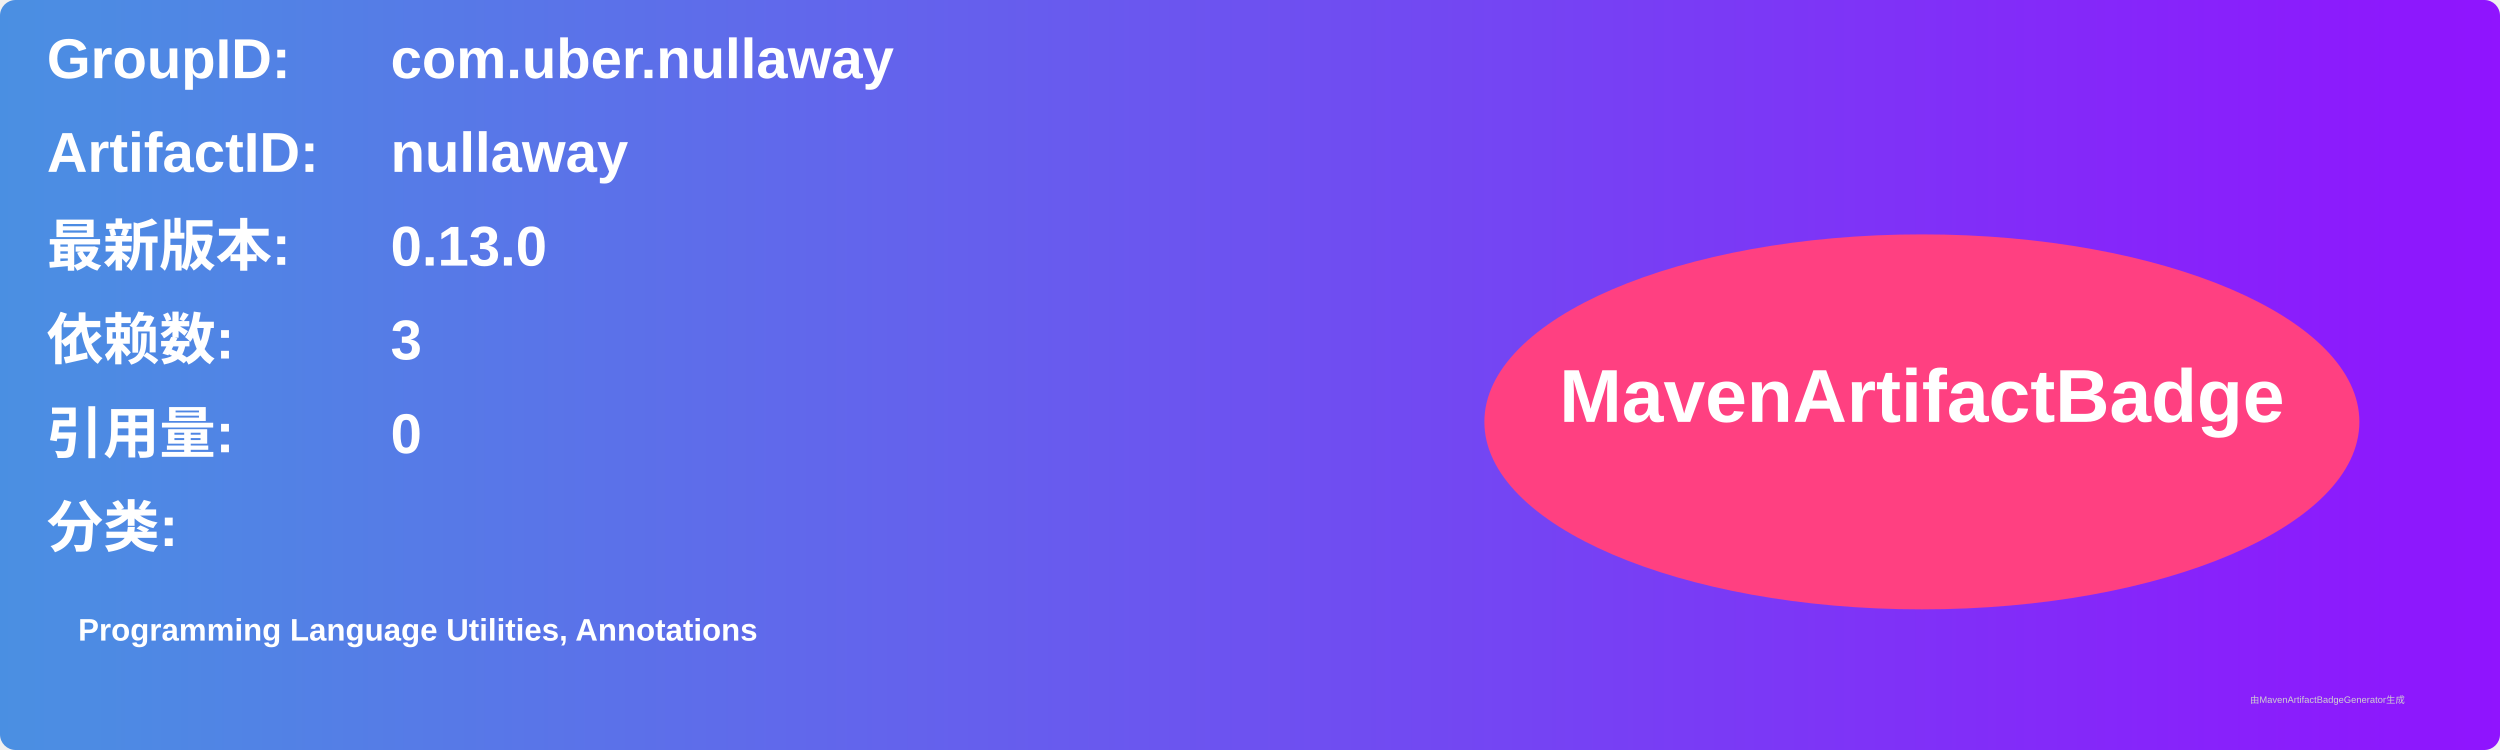
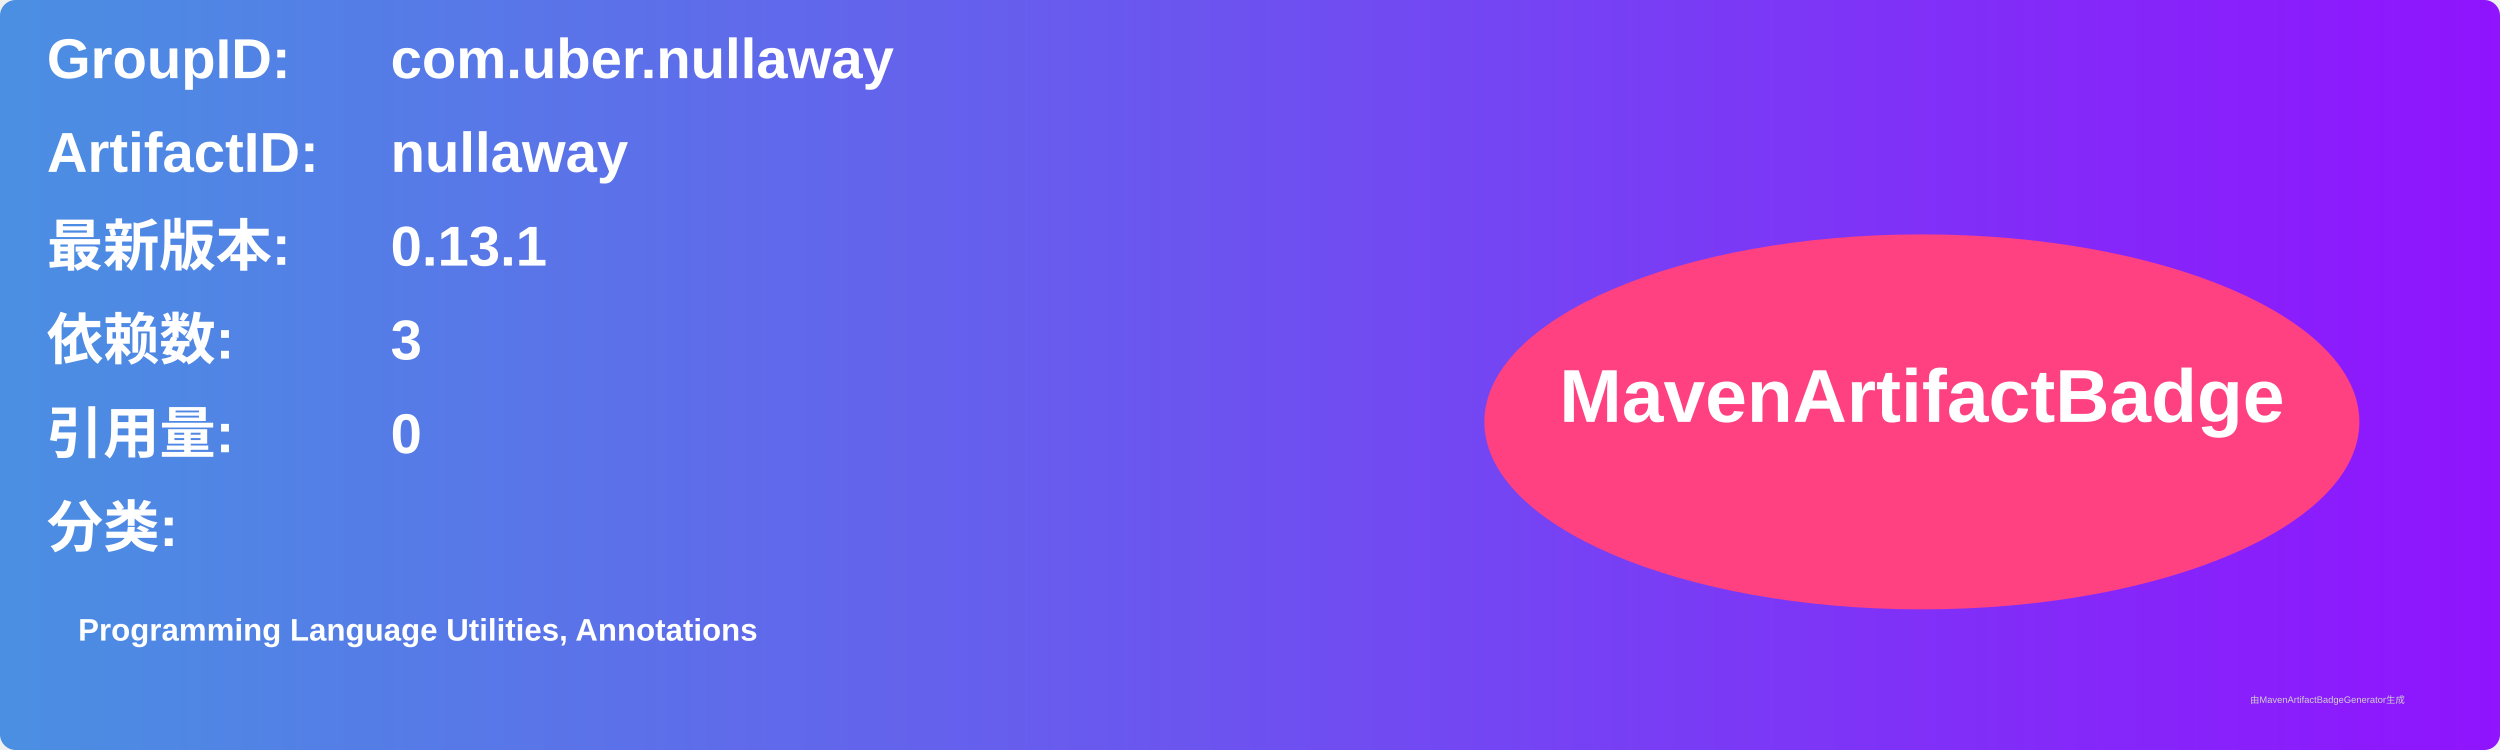
<svg xmlns="http://www.w3.org/2000/svg" width="800" height="240" viewBox="0 0 800 240">
  <linearGradient id="grad" x1="0%" y1="0%" x2="100%" y2="0%">
    <stop offset="0%" stop-color="#4a90e2" />
    <stop offset="100%" stop-color="#9013fe" />
  </linearGradient>
  <rect width="100%" height="100%" rx="5" ry="5" fill="url(#grad)" />
  <g transform="translate(15, 15)">
    <text x="0" y="10" font-family="Arial" font-size="18" fill="white" font-weight="bold" width="260">GroupID:</text>
    <text x="110" y="10" font-family="Arial" font-size="18" fill="white" font-weight="bold" width="460">com.uber.nullaway</text>
    <text x="0" y="40" font-family="Arial" font-size="18" fill="white" font-weight="bold" width="260">ArtifactID:</text>
    <text x="110" y="40" font-family="Arial" font-size="18" fill="white" font-weight="bold" width="460">nullaway</text>
    <text x="0" y="70" font-family="Arial" font-size="18" fill="white" font-weight="bold">最新版本:</text>
    <text x="110" y="70" font-family="Arial" font-size="18" fill="white" font-weight="bold">
-       <tspan font-weight="bold">0.13.0</tspan>
+       <tspan font-weight="bold">0.13.1</tspan>
    </text>
    <text x="0" y="100" font-family="Arial" font-size="18" fill="white" font-weight="bold">依赖数: </text>
    <text x="110" y="100" font-family="Arial" font-size="18" fill="white">
      <tspan font-weight="bold">3</tspan>
    </text>
    <text x="0" y="130" font-family="Arial" font-size="18" fill="white" font-weight="bold">引用量: </text>
    <text x="110" y="130" font-family="Arial" font-size="18" fill="white">
      <tspan font-weight="bold">0</tspan>
    </text>
    <text x="0" y="160" font-family="Arial" font-size="18" fill="white" font-weight="bold">分类:</text>
    <text x="10" y="190" font-family="Arial" font-size="10" fill="white">
      <tspan font-weight="bold">Programming Language Utilities, Annotations</tspan>
    </text>
    <ellipse cx="600" cy="120" rx="140" ry="60" fill="#ff4081" />
    <text x="600" y="120" text-anchor="middle" font-family="Arial" font-size="24" fill="white" font-weight="bold">MavenArtifactBadge</text>
  </g>
  <text x="720" y="225" font-family="Arial" font-size="3" fill="#d0d0d0">由MavenArtifactBadgeGenerator生成</text>
</svg>
